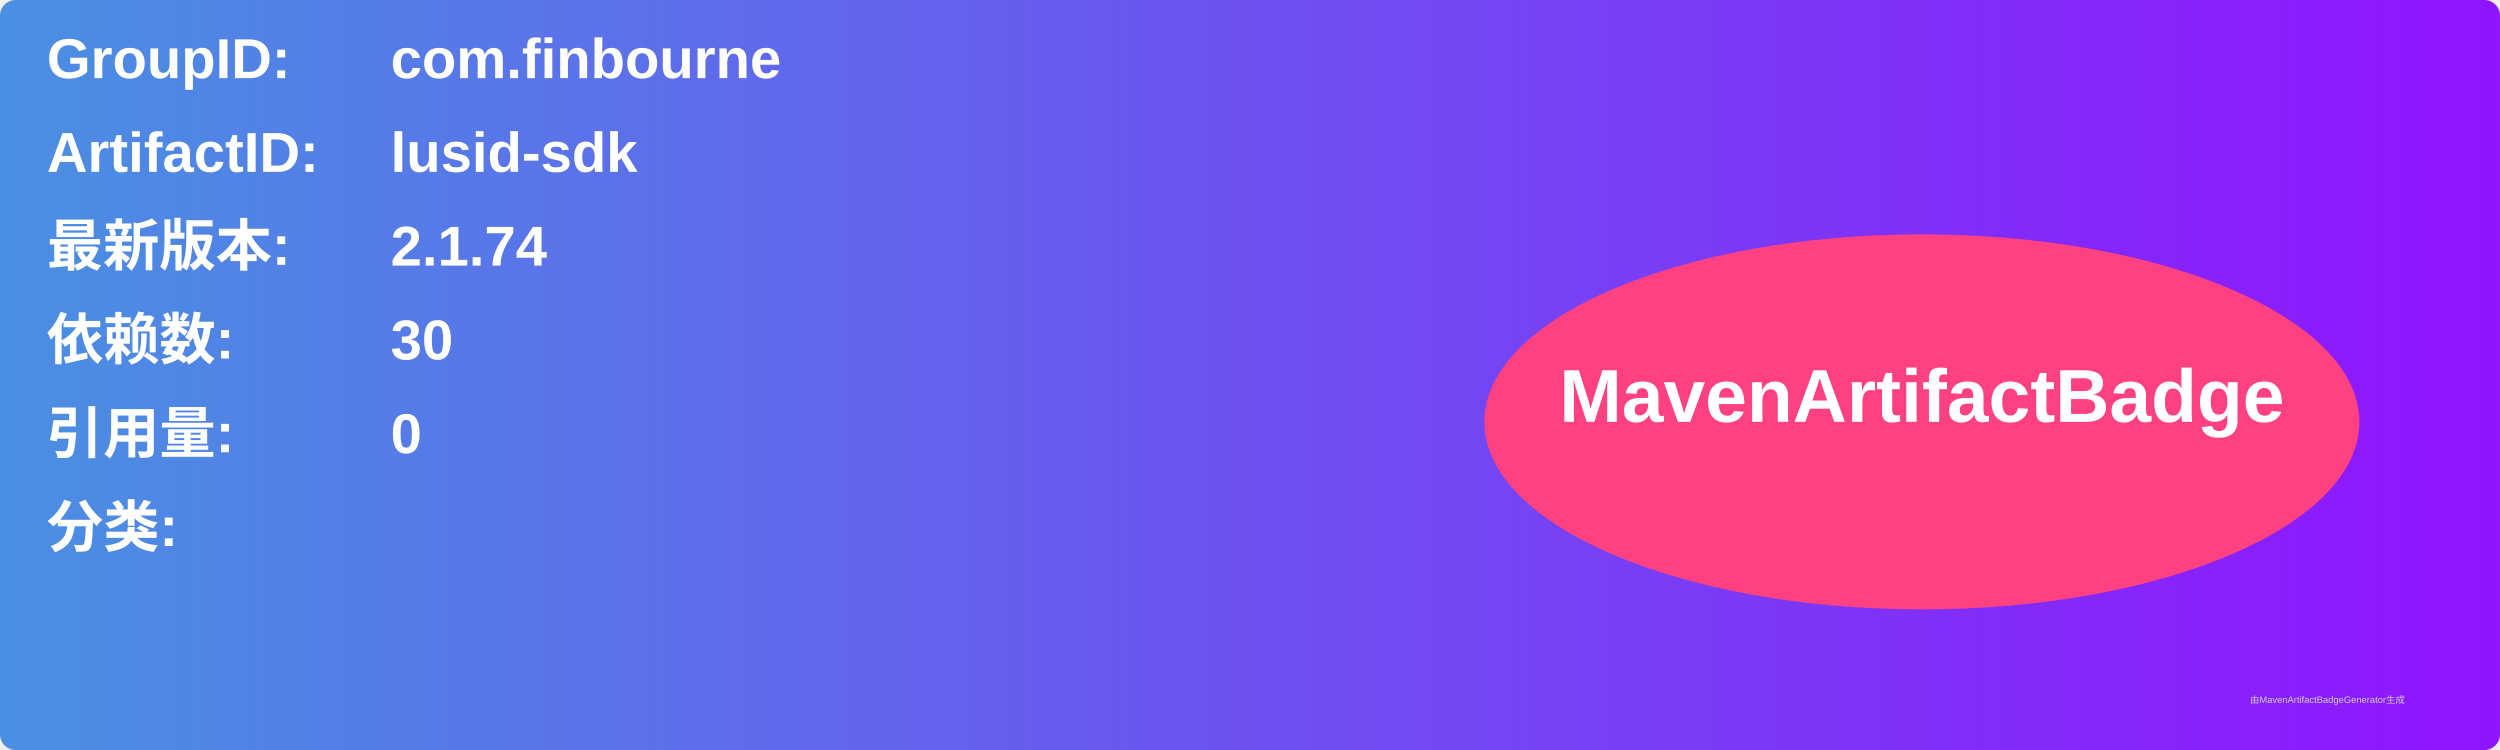
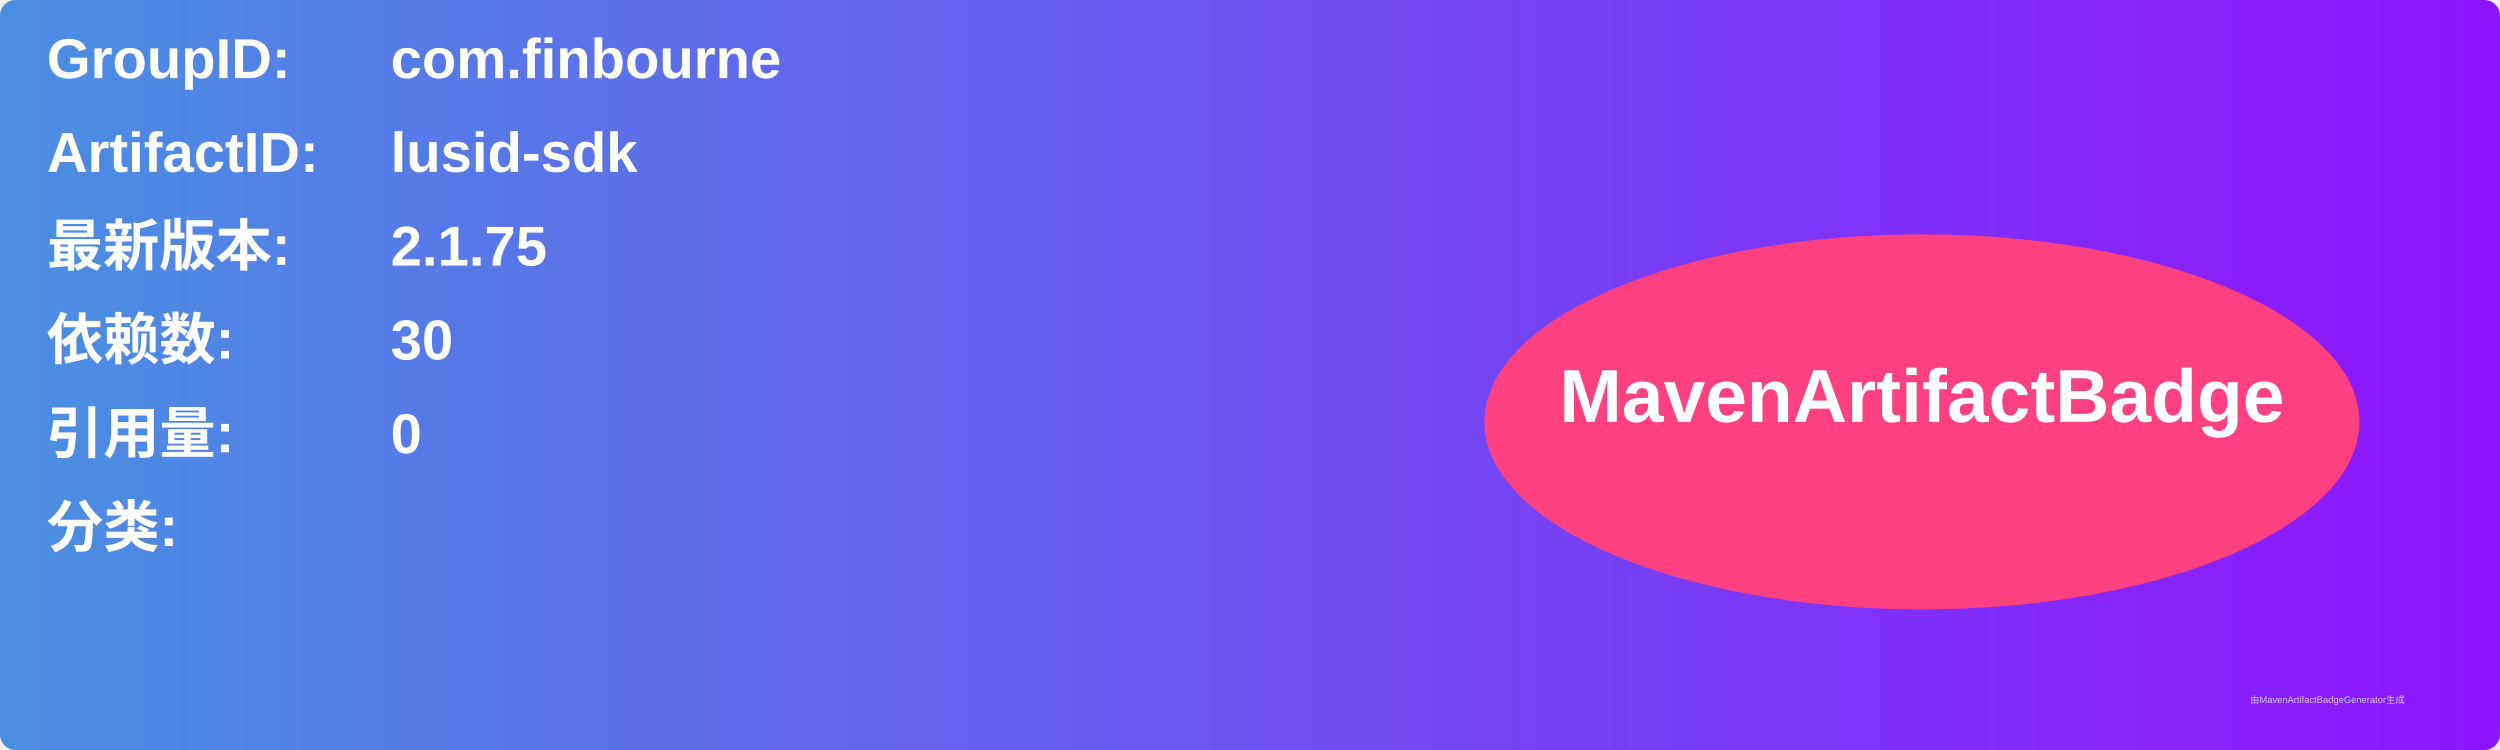
<svg xmlns="http://www.w3.org/2000/svg" width="800" height="240" viewBox="0 0 800 240">
  <linearGradient id="grad" x1="0%" y1="0%" x2="100%" y2="0%">
    <stop offset="0%" stop-color="#4a90e2" />
    <stop offset="100%" stop-color="#9013fe" />
  </linearGradient>
  <rect width="100%" height="100%" rx="5" ry="5" fill="url(#grad)" />
  <g transform="translate(15, 15)">
    <text x="0" y="10" font-family="Arial" font-size="18" fill="white" font-weight="bold" width="260">GroupID:</text>
    <text x="110" y="10" font-family="Arial" font-size="18" fill="white" font-weight="bold" width="460">com.finbourne</text>
    <text x="0" y="40" font-family="Arial" font-size="18" fill="white" font-weight="bold" width="260">ArtifactID:</text>
    <text x="110" y="40" font-family="Arial" font-size="18" fill="white" font-weight="bold" width="460">lusid-sdk</text>
    <text x="0" y="70" font-family="Arial" font-size="18" fill="white" font-weight="bold">最新版本:</text>
    <text x="110" y="70" font-family="Arial" font-size="18" fill="white" font-weight="bold">
-       <tspan font-weight="bold">2.1.74</tspan>
+       <tspan font-weight="bold">2.1.75</tspan>
    </text>
    <text x="0" y="100" font-family="Arial" font-size="18" fill="white" font-weight="bold">依赖数: </text>
    <text x="110" y="100" font-family="Arial" font-size="18" fill="white">
      <tspan font-weight="bold">30</tspan>
    </text>
    <text x="0" y="130" font-family="Arial" font-size="18" fill="white" font-weight="bold">引用量: </text>
    <text x="110" y="130" font-family="Arial" font-size="18" fill="white">
      <tspan font-weight="bold">0</tspan>
    </text>
    <text x="0" y="160" font-family="Arial" font-size="18" fill="white" font-weight="bold">分类:</text>
    <text x="10" y="190" font-family="Arial" font-size="10" fill="white">
      <tspan font-weight="bold" />
    </text>
    <ellipse cx="600" cy="120" rx="140" ry="60" fill="#ff4081" />
    <text x="600" y="120" text-anchor="middle" font-family="Arial" font-size="24" fill="white" font-weight="bold">MavenArtifactBadge</text>
  </g>
  <text x="720" y="225" font-family="Arial" font-size="3" fill="#d0d0d0">由MavenArtifactBadgeGenerator生成</text>
</svg>
